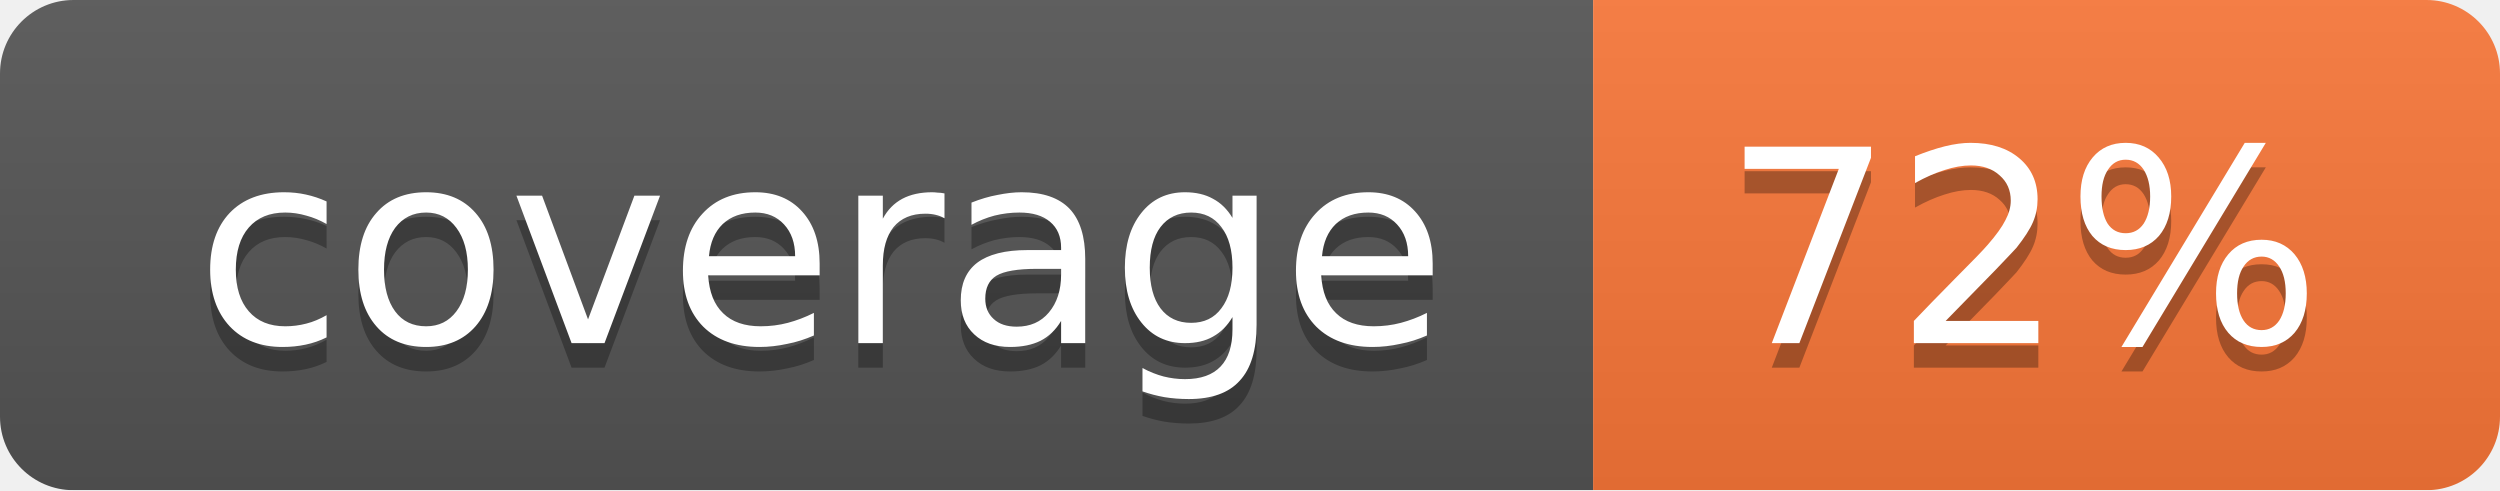
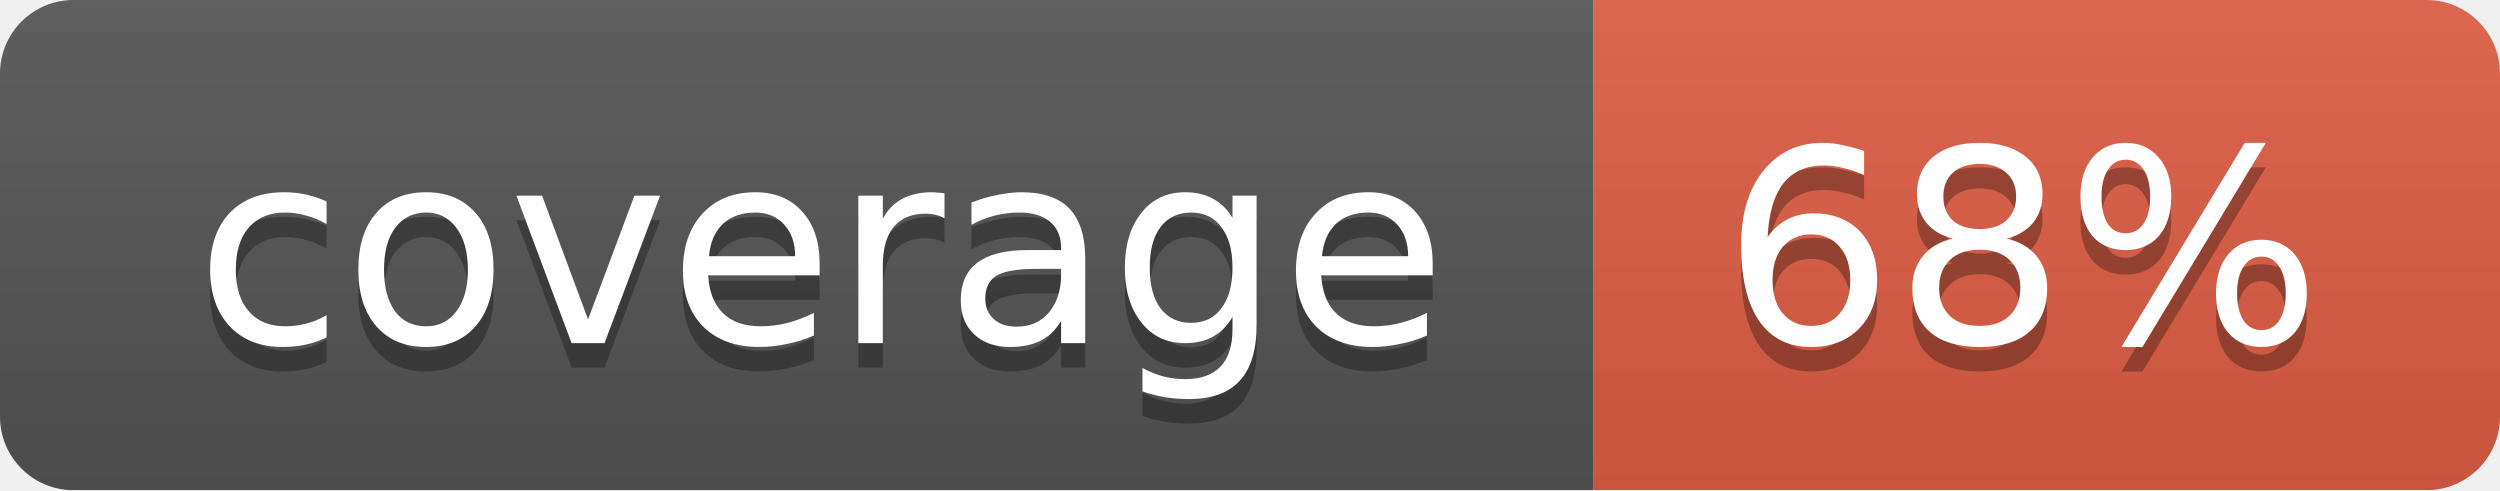
<svg xmlns="http://www.w3.org/2000/svg" width="102" height="20">
  <linearGradient id="smooth" x2="0" y2="100%">
    <stop offset="0" stop-color="#bbb" stop-opacity=".1" />
    <stop offset="1" stop-opacity=".1" />
  </linearGradient>
  <mask id="round">
    <rect width="102" height="20" rx="3" fill="#fff" />
  </mask>
  <g mask="url(#round)">
    <rect width="65" height="20" fill="#555" />
-     <rect x="65" width="37" height="20" fill="#fa7739" />
+     <rect x="65" width="37" height="20" fill="#e05d44" />
    <rect width="102" height="20" fill="url(#smooth)" />
  </g>
  <g fill="#fff" text-anchor="middle" font-family="DejaVu Sans,Verdana,Geneva,sans-serif" font-size="11">
    <text x="33.5" y="15" fill="#010101" fill-opacity=".3">coverage</text>
    <text x="33.5" y="14">coverage</text>
-     <text x="82.5" y="15" fill="#010101" fill-opacity=".3">72%</text>
-     <text x="82.5" y="14">72%</text>
+     <text x="82.5" y="15" fill="#010101" fill-opacity=".3">68%</text>
+     <text x="82.5" y="14">68%</text>
  </g>
</svg>
